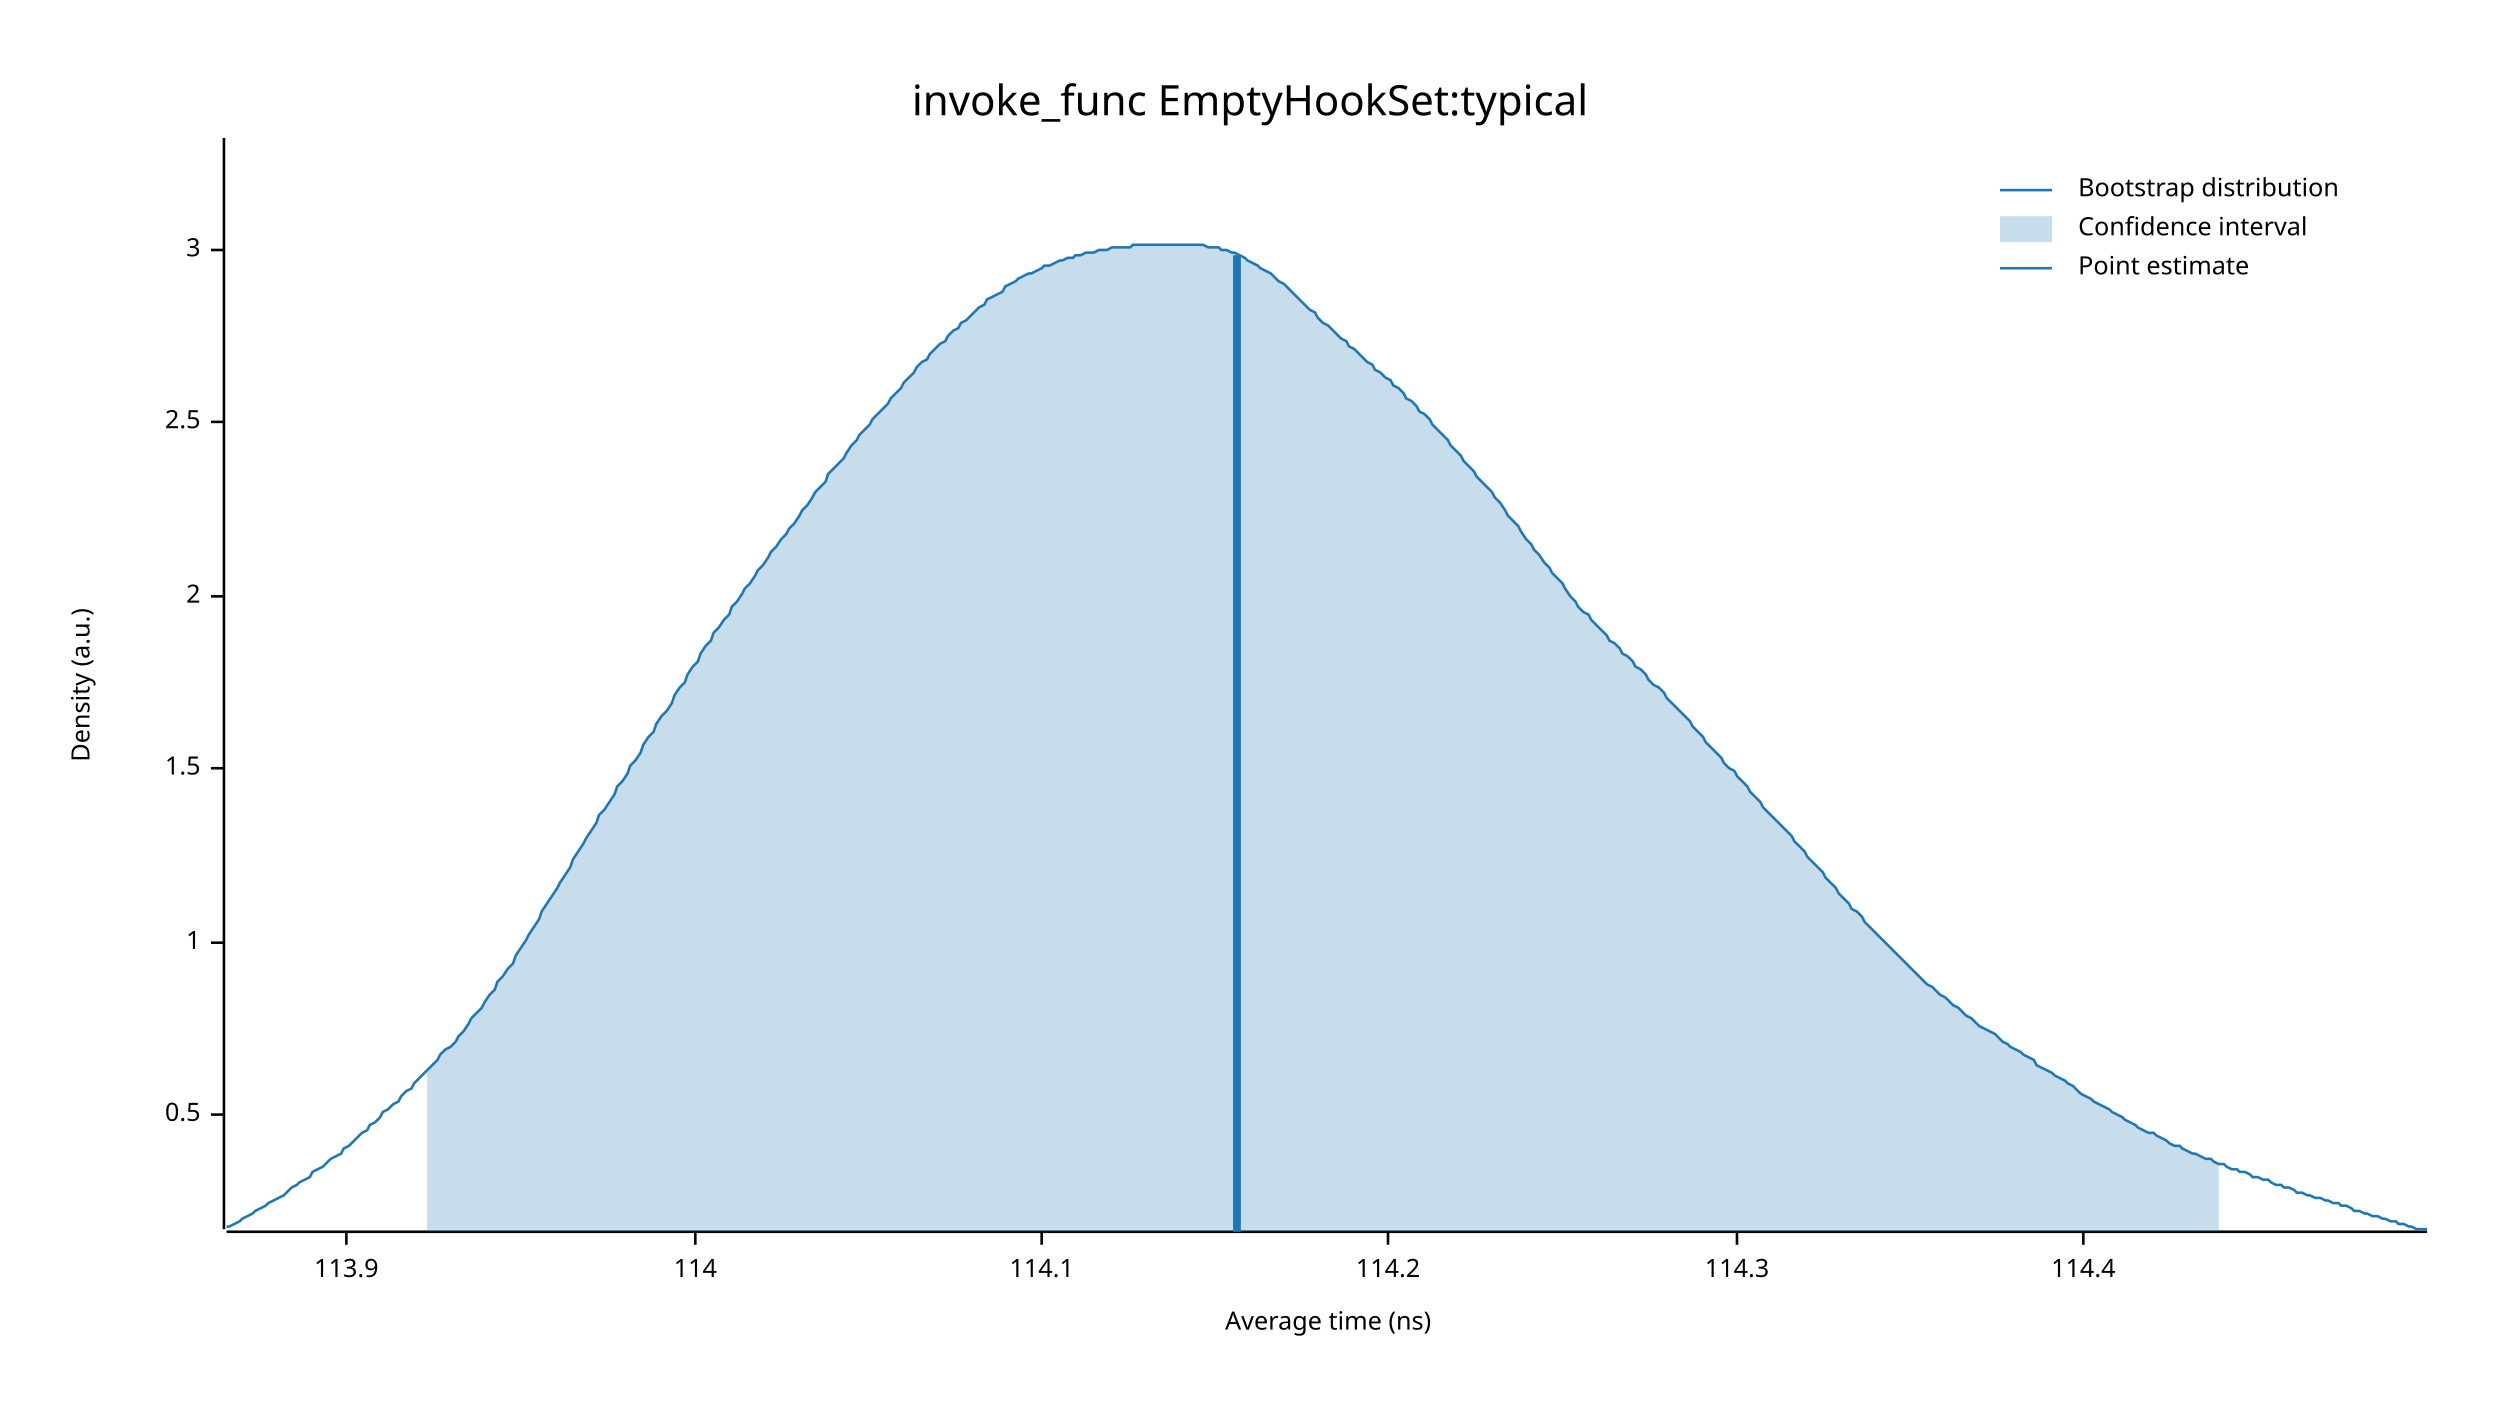
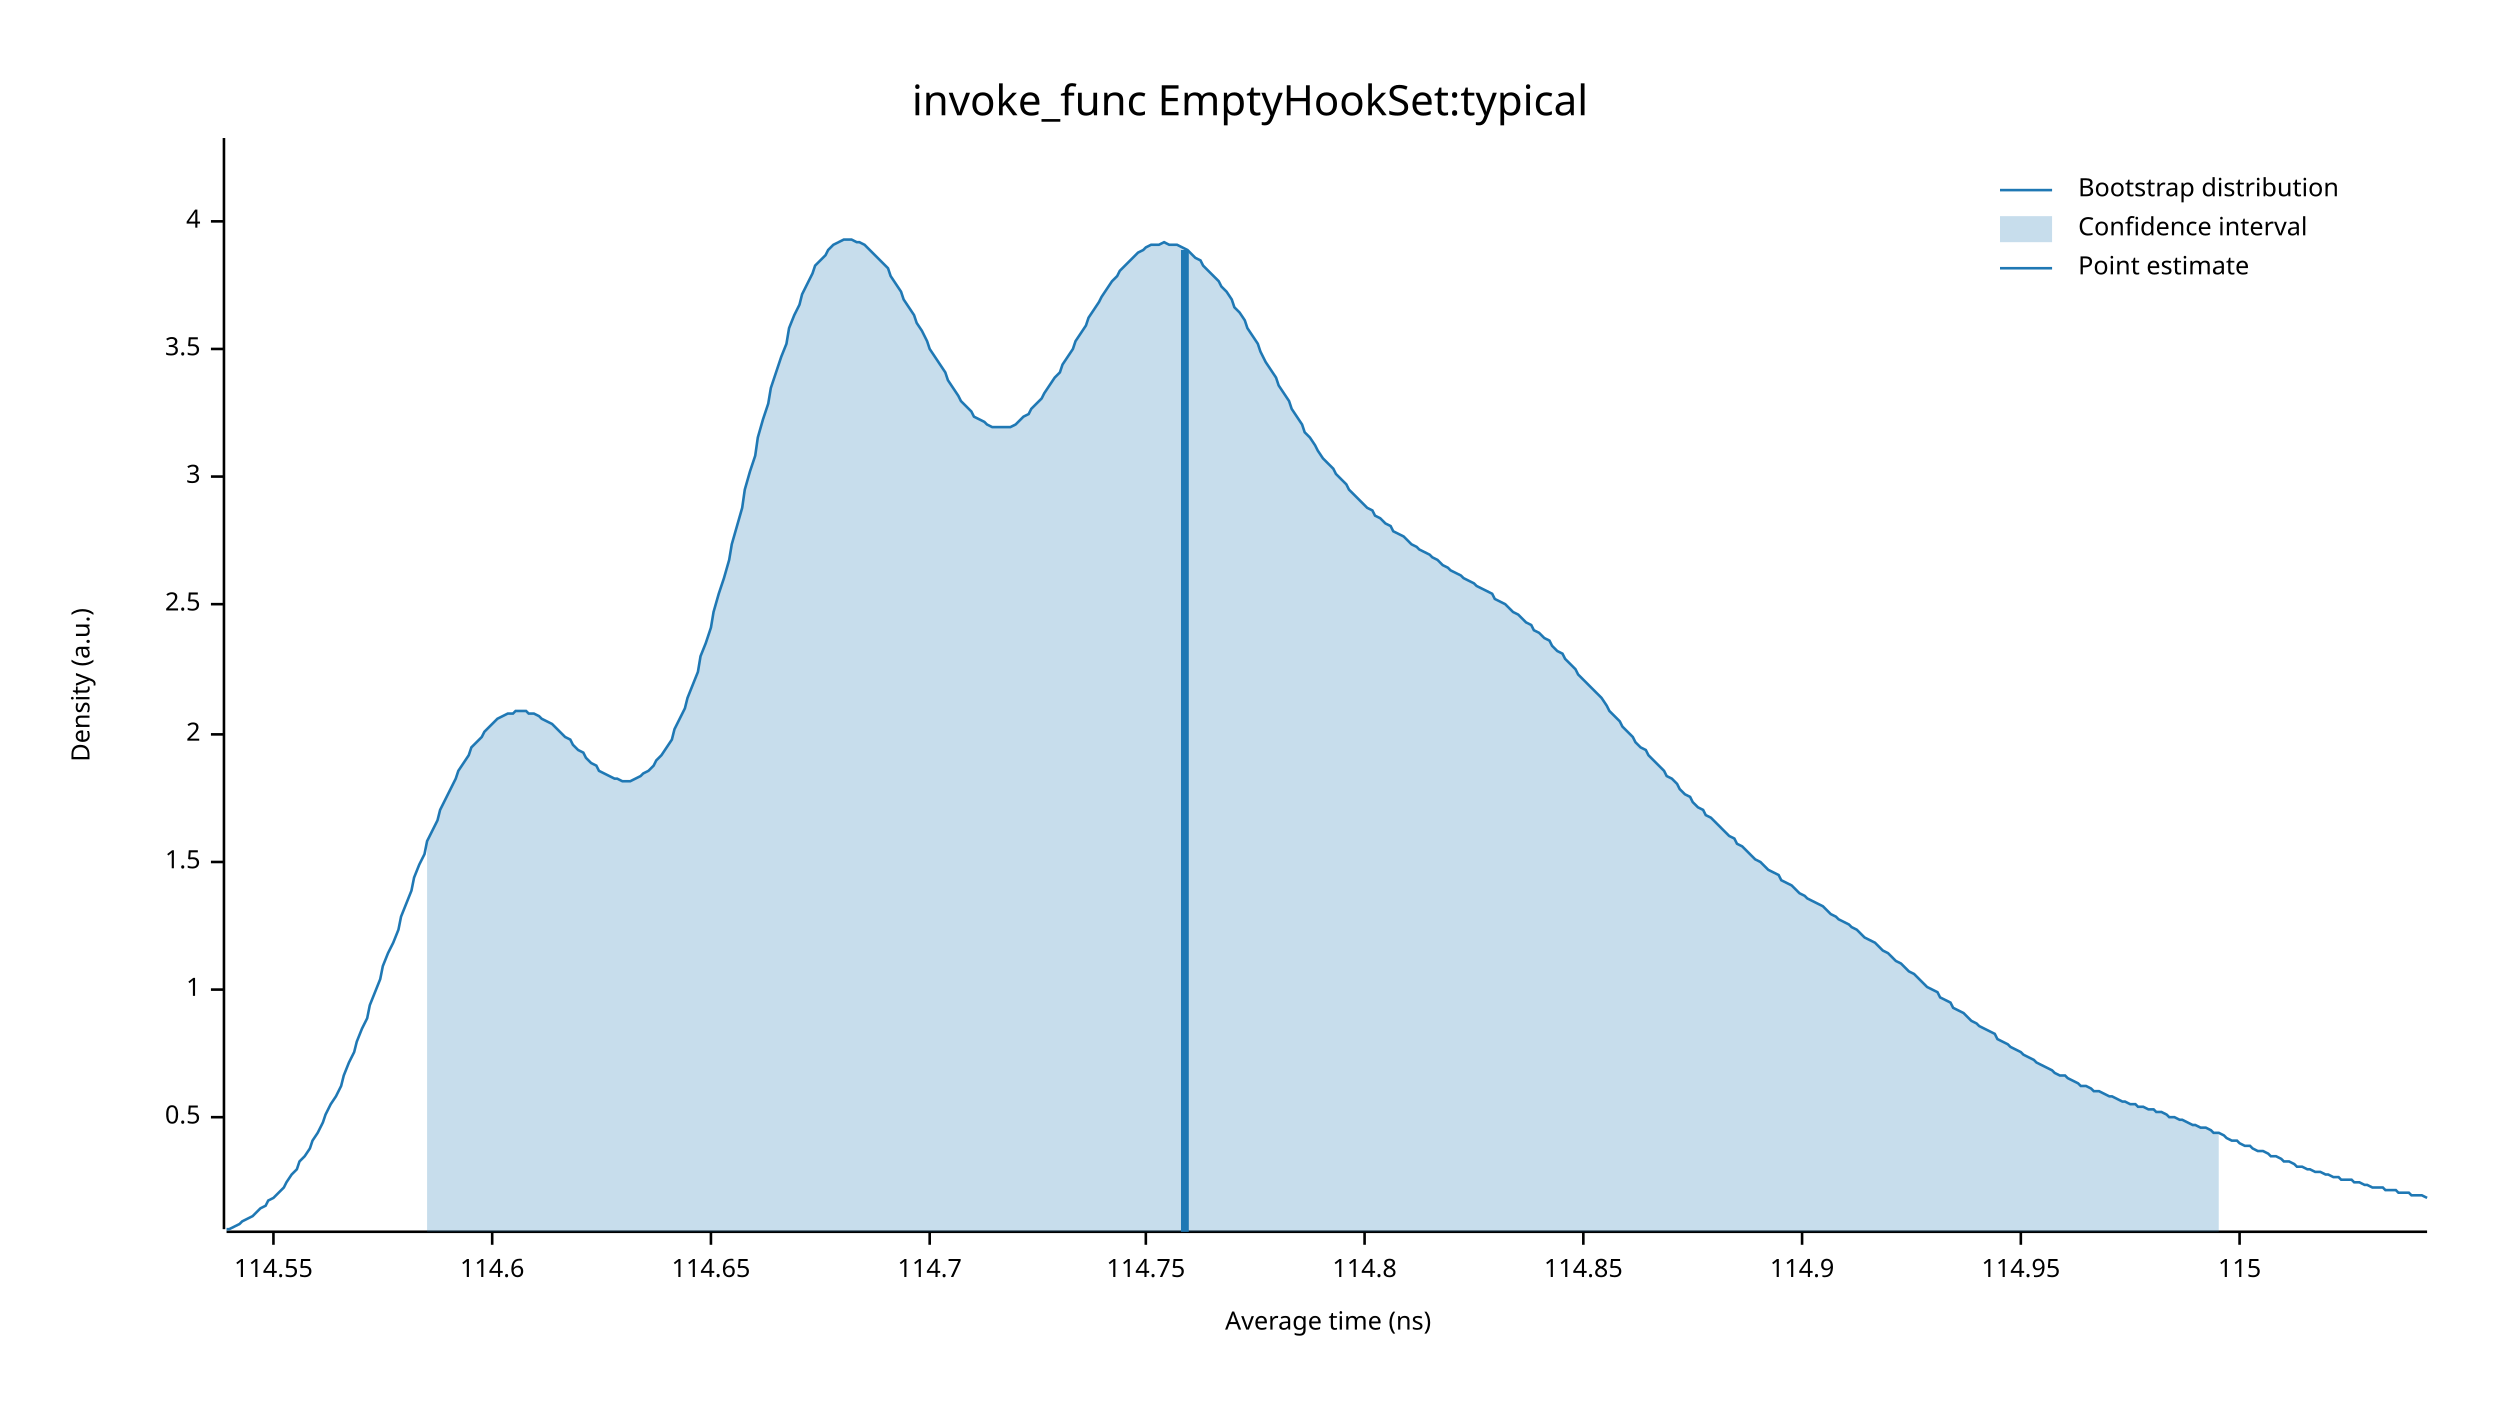
<svg xmlns="http://www.w3.org/2000/svg" width="960" height="540" viewBox="0 0 960 540">
  <text x="480" y="32" dy="0.76em" text-anchor="middle" font-family="sans-serif" font-size="16.129" opacity="1" fill="#000000">
invoke_func EmptyHookSet:typical
</text>
  <text x="27" y="263" dy="0.76em" text-anchor="middle" font-family="sans-serif" font-size="9.677" opacity="1" fill="#000000" transform="rotate(270, 27, 263)">
Density (a.u.)
</text>
  <text x="510" y="513" dy="-0.5ex" text-anchor="middle" font-family="sans-serif" font-size="9.677" opacity="1" fill="#000000">
Average time (ns)
</text>
  <polyline fill="none" opacity="1" stroke="#000000" stroke-width="1" points="86,53 86,472 " />
-   <text x="77" y="428" dy="0.5ex" text-anchor="end" font-family="sans-serif" font-size="9.677" opacity="1" fill="#000000">
+   <text x="77" y="429" dy="0.5ex" text-anchor="end" font-family="sans-serif" font-size="9.677" opacity="1" fill="#000000">
0.5
</text>
-   <polyline fill="none" opacity="1" stroke="#000000" stroke-width="1" points="81,428 86,428 " />
-   <text x="77" y="362" dy="0.5ex" text-anchor="end" font-family="sans-serif" font-size="9.677" opacity="1" fill="#000000">
+   <polyline fill="none" opacity="1" stroke="#000000" stroke-width="1" points="81,429 86,429 " />
+   <text x="77" y="380" dy="0.5ex" text-anchor="end" font-family="sans-serif" font-size="9.677" opacity="1" fill="#000000">
1
</text>
-   <polyline fill="none" opacity="1" stroke="#000000" stroke-width="1" points="81,362 86,362 " />
-   <text x="77" y="295" dy="0.5ex" text-anchor="end" font-family="sans-serif" font-size="9.677" opacity="1" fill="#000000">
+   <polyline fill="none" opacity="1" stroke="#000000" stroke-width="1" points="81,380 86,380 " />
+   <text x="77" y="331" dy="0.5ex" text-anchor="end" font-family="sans-serif" font-size="9.677" opacity="1" fill="#000000">
1.5
</text>
-   <polyline fill="none" opacity="1" stroke="#000000" stroke-width="1" points="81,295 86,295 " />
-   <text x="77" y="229" dy="0.5ex" text-anchor="end" font-family="sans-serif" font-size="9.677" opacity="1" fill="#000000">
+   <polyline fill="none" opacity="1" stroke="#000000" stroke-width="1" points="81,331 86,331 " />
+   <text x="77" y="282" dy="0.5ex" text-anchor="end" font-family="sans-serif" font-size="9.677" opacity="1" fill="#000000">
2
</text>
-   <polyline fill="none" opacity="1" stroke="#000000" stroke-width="1" points="81,229 86,229 " />
-   <text x="77" y="162" dy="0.5ex" text-anchor="end" font-family="sans-serif" font-size="9.677" opacity="1" fill="#000000">
+   <polyline fill="none" opacity="1" stroke="#000000" stroke-width="1" points="81,282 86,282 " />
+   <text x="77" y="232" dy="0.5ex" text-anchor="end" font-family="sans-serif" font-size="9.677" opacity="1" fill="#000000">
2.5
</text>
-   <polyline fill="none" opacity="1" stroke="#000000" stroke-width="1" points="81,162 86,162 " />
-   <text x="77" y="96" dy="0.5ex" text-anchor="end" font-family="sans-serif" font-size="9.677" opacity="1" fill="#000000">
+   <polyline fill="none" opacity="1" stroke="#000000" stroke-width="1" points="81,232 86,232 " />
+   <text x="77" y="183" dy="0.5ex" text-anchor="end" font-family="sans-serif" font-size="9.677" opacity="1" fill="#000000">
3
</text>
-   <polyline fill="none" opacity="1" stroke="#000000" stroke-width="1" points="81,96 86,96 " />
+   <polyline fill="none" opacity="1" stroke="#000000" stroke-width="1" points="81,183 86,183 " />
+   <text x="77" y="134" dy="0.5ex" text-anchor="end" font-family="sans-serif" font-size="9.677" opacity="1" fill="#000000">
+ 3.5
+ </text>
+   <polyline fill="none" opacity="1" stroke="#000000" stroke-width="1" points="81,134 86,134 " />
+   <text x="77" y="85" dy="0.5ex" text-anchor="end" font-family="sans-serif" font-size="9.677" opacity="1" fill="#000000">
+ 4
+ </text>
+   <polyline fill="none" opacity="1" stroke="#000000" stroke-width="1" points="81,85 86,85 " />
  <polyline fill="none" opacity="1" stroke="#000000" stroke-width="1" points="87,473 932,473 " />
-   <text x="133" y="483" dy="0.76em" text-anchor="middle" font-family="sans-serif" font-size="9.677" opacity="1" fill="#000000">
- 113.9
+   <text x="105" y="483" dy="0.76em" text-anchor="middle" font-family="sans-serif" font-size="9.677" opacity="1" fill="#000000">
+ 114.55
</text>
-   <polyline fill="none" opacity="1" stroke="#000000" stroke-width="1" points="133,473 133,478 " />
-   <text x="267" y="483" dy="0.76em" text-anchor="middle" font-family="sans-serif" font-size="9.677" opacity="1" fill="#000000">
- 114
+   <polyline fill="none" opacity="1" stroke="#000000" stroke-width="1" points="105,473 105,478 " />
+   <text x="189" y="483" dy="0.76em" text-anchor="middle" font-family="sans-serif" font-size="9.677" opacity="1" fill="#000000">
+ 114.6
</text>
-   <polyline fill="none" opacity="1" stroke="#000000" stroke-width="1" points="267,473 267,478 " />
-   <text x="400" y="483" dy="0.76em" text-anchor="middle" font-family="sans-serif" font-size="9.677" opacity="1" fill="#000000">
- 114.1
+   <polyline fill="none" opacity="1" stroke="#000000" stroke-width="1" points="189,473 189,478 " />
+   <text x="273" y="483" dy="0.76em" text-anchor="middle" font-family="sans-serif" font-size="9.677" opacity="1" fill="#000000">
+ 114.65
</text>
-   <polyline fill="none" opacity="1" stroke="#000000" stroke-width="1" points="400,473 400,478 " />
-   <text x="533" y="483" dy="0.76em" text-anchor="middle" font-family="sans-serif" font-size="9.677" opacity="1" fill="#000000">
- 114.2
+   <polyline fill="none" opacity="1" stroke="#000000" stroke-width="1" points="273,473 273,478 " />
+   <text x="357" y="483" dy="0.76em" text-anchor="middle" font-family="sans-serif" font-size="9.677" opacity="1" fill="#000000">
+ 114.7
</text>
-   <polyline fill="none" opacity="1" stroke="#000000" stroke-width="1" points="533,473 533,478 " />
-   <text x="667" y="483" dy="0.76em" text-anchor="middle" font-family="sans-serif" font-size="9.677" opacity="1" fill="#000000">
- 114.3
+   <polyline fill="none" opacity="1" stroke="#000000" stroke-width="1" points="357,473 357,478 " />
+   <text x="440" y="483" dy="0.76em" text-anchor="middle" font-family="sans-serif" font-size="9.677" opacity="1" fill="#000000">
+ 114.75
</text>
-   <polyline fill="none" opacity="1" stroke="#000000" stroke-width="1" points="667,473 667,478 " />
-   <text x="800" y="483" dy="0.76em" text-anchor="middle" font-family="sans-serif" font-size="9.677" opacity="1" fill="#000000">
- 114.4
+   <polyline fill="none" opacity="1" stroke="#000000" stroke-width="1" points="440,473 440,478 " />
+   <text x="524" y="483" dy="0.76em" text-anchor="middle" font-family="sans-serif" font-size="9.677" opacity="1" fill="#000000">
+ 114.8
</text>
-   <polyline fill="none" opacity="1" stroke="#000000" stroke-width="1" points="800,473 800,478 " />
-   <polyline fill="none" opacity="1" stroke="#1F78B4" stroke-width="1" points="87,471 88,471 90,470 92,469 93,468 95,467 97,466 98,465 100,464 102,463 103,462 105,461 107,460 109,459 110,458 112,456 114,455 115,454 117,453 119,452 120,450 122,449 124,448 125,447 127,445 129,444 131,443 132,441 134,440 136,438 137,437 139,435 141,434 142,432 144,431 146,429 147,427 149,426 151,424 153,423 154,421 156,419 158,418 159,416 161,414 163,412 164,411 166,409 168,407 169,405 171,403 173,402 175,400 176,398 178,396 180,393 181,391 183,389 185,387 186,385 188,382 190,380 191,377 193,375 195,372 197,370 198,367 200,364 202,361 203,359 205,356 207,353 208,350 210,347 212,344 214,341 215,339 217,336 219,333 220,330 222,327 224,324 225,322 227,319 229,316 230,313 232,311 234,308 236,305 237,302 239,300 241,297 242,294 244,292 246,289 247,286 249,283 251,281 252,278 254,275 256,273 258,270 259,267 261,264 263,262 264,259 266,256 268,254 269,251 271,248 273,246 274,243 276,241 278,238 280,236 281,233 283,231 285,228 286,226 288,224 290,221 291,219 293,217 295,214 296,212 298,210 300,207 302,205 303,203 305,201 307,198 308,196 310,194 312,191 313,189 315,187 317,185 318,182 320,180 322,178 324,176 325,174 327,171 329,169 330,167 332,165 334,163 335,161 337,159 339,157 341,155 342,153 344,151 346,149 347,147 349,145 351,143 352,141 354,139 356,138 357,136 359,134 361,132 363,131 364,129 366,127 368,126 369,124 371,123 373,121 374,120 376,118 378,117 379,115 381,114 383,113 385,112 386,110 388,109 390,108 391,107 393,106 395,105 396,105 398,104 400,103 401,102 403,102 405,101 407,100 408,100 410,99 412,99 413,98 415,98 417,97 418,97 420,97 422,96 423,96 425,96 427,95 429,95 430,95 432,95 434,95 435,94 437,94 439,94 440,94 442,94 444,94 445,94 447,94 449,94 451,94 452,94 454,94 456,94 457,94 459,94 461,94 462,94 464,95 466,95 468,95 469,96 471,96 473,97 474,97 476,98 478,99 479,100 481,101 483,102 484,103 486,104 488,105 490,107 491,108 493,109 495,111 496,112 498,114 500,116 501,117 503,119 505,120 506,122 508,124 510,125 512,127 513,128 515,130 517,131 518,133 520,134 522,136 523,137 525,139 527,140 528,142 530,143 532,145 534,146 535,148 537,149 539,151 540,153 542,154 544,156 545,158 547,159 549,161 550,163 552,165 554,167 556,169 557,171 559,173 561,175 562,177 564,179 566,181 567,183 569,185 571,187 573,189 574,191 576,193 578,196 579,198 581,200 583,202 584,204 586,207 588,209 589,211 591,213 593,216 595,218 596,220 598,222 600,224 601,226 603,229 605,231 606,233 608,235 610,236 611,238 613,240 615,242 617,244 618,246 620,247 622,249 623,251 625,252 627,254 628,256 630,257 632,259 633,261 635,263 637,264 639,266 640,268 642,270 644,272 645,273 647,275 649,277 650,279 652,281 654,283 655,285 657,287 659,289 661,291 662,293 664,295 666,296 667,298 669,300 671,302 672,304 674,306 676,308 677,310 679,312 681,314 683,316 684,317 686,319 688,321 689,323 691,325 693,327 694,329 696,331 698,333 700,335 701,337 703,339 705,341 706,343 708,345 710,347 711,349 713,350 715,352 716,354 718,356 720,358 722,360 723,361 725,363 727,365 728,366 730,368 732,370 733,371 735,373 737,375 738,376 740,378 742,379 744,381 745,382 747,383 749,385 750,386 752,387 754,389 755,390 757,391 759,393 760,394 762,395 764,396 766,397 767,398 769,400 771,401 772,402 774,403 776,404 777,405 779,406 781,407 782,409 784,410 786,411 788,412 789,413 791,414 793,415 794,416 796,417 798,419 799,420 801,421 803,422 804,423 806,424 808,425 810,426 811,427 813,428 815,429 816,430 818,431 820,432 821,433 823,434 825,435 827,435 828,436 830,437 832,438 833,439 835,440 837,440 838,441 840,442 842,443 843,443 845,444 847,445 849,445 850,446 852,447 854,447 855,448 857,449 859,449 860,450 862,450 864,451 865,452 867,452 869,453 871,453 872,454 874,455 876,455 877,456 879,456 881,457 882,458 884,458 886,459 887,459 889,460 891,460 893,461 894,461 896,462 898,462 899,463 901,463 903,464 904,465 906,465 908,466 909,466 911,467 913,467 915,468 916,468 918,469 920,469 921,470 923,470 925,471 926,471 928,472 930,472 932,472 " />
-   <polygon opacity="0.25" fill="#1F78B4" points="164,411 166,409 168,407 169,405 171,403 173,402 175,400 176,398 178,396 180,393 181,391 183,389 185,387 186,385 188,382 190,380 191,377 193,375 195,372 197,370 198,367 200,364 202,361 203,359 205,356 207,353 208,350 210,347 212,344 214,341 215,339 217,336 219,333 220,330 222,327 224,324 225,322 227,319 229,316 230,313 232,311 234,308 236,305 237,302 239,300 241,297 242,294 244,292 246,289 247,286 249,283 251,281 252,278 254,275 256,273 258,270 259,267 261,264 263,262 264,259 266,256 268,254 269,251 271,248 273,246 274,243 276,241 278,238 280,236 281,233 283,231 285,228 286,226 288,224 290,221 291,219 293,217 295,214 296,212 298,210 300,207 302,205 303,203 305,201 307,198 308,196 310,194 312,191 313,189 315,187 317,185 318,182 320,180 322,178 324,176 325,174 327,171 329,169 330,167 332,165 334,163 335,161 337,159 339,157 341,155 342,153 344,151 346,149 347,147 349,145 351,143 352,141 354,139 356,138 357,136 359,134 361,132 363,131 364,129 366,127 368,126 369,124 371,123 373,121 374,120 376,118 378,117 379,115 381,114 383,113 385,112 386,110 388,109 390,108 391,107 393,106 395,105 396,105 398,104 400,103 401,102 403,102 405,101 407,100 408,100 410,99 412,99 413,98 415,98 417,97 418,97 420,97 422,96 423,96 425,96 427,95 429,95 430,95 432,95 434,95 435,94 437,94 439,94 440,94 442,94 444,94 445,94 447,94 449,94 451,94 452,94 454,94 456,94 457,94 459,94 461,94 462,94 464,95 466,95 468,95 469,96 471,96 473,97 474,97 476,98 478,99 479,100 481,101 483,102 484,103 486,104 488,105 490,107 491,108 493,109 495,111 496,112 498,114 500,116 501,117 503,119 505,120 506,122 508,124 510,125 512,127 513,128 515,130 517,131 518,133 520,134 522,136 523,137 525,139 527,140 528,142 530,143 532,145 534,146 535,148 537,149 539,151 540,153 542,154 544,156 545,158 547,159 549,161 550,163 552,165 554,167 556,169 557,171 559,173 561,175 562,177 564,179 566,181 567,183 569,185 571,187 573,189 574,191 576,193 578,196 579,198 581,200 583,202 584,204 586,207 588,209 589,211 591,213 593,216 595,218 596,220 598,222 600,224 601,226 603,229 605,231 606,233 608,235 610,236 611,238 613,240 615,242 617,244 618,246 620,247 622,249 623,251 625,252 627,254 628,256 630,257 632,259 633,261 635,263 637,264 639,266 640,268 642,270 644,272 645,273 647,275 649,277 650,279 652,281 654,283 655,285 657,287 659,289 661,291 662,293 664,295 666,296 667,298 669,300 671,302 672,304 674,306 676,308 677,310 679,312 681,314 683,316 684,317 686,319 688,321 689,323 691,325 693,327 694,329 696,331 698,333 700,335 701,337 703,339 705,341 706,343 708,345 710,347 711,349 713,350 715,352 716,354 718,356 720,358 722,360 723,361 725,363 727,365 728,366 730,368 732,370 733,371 735,373 737,375 738,376 740,378 742,379 744,381 745,382 747,383 749,385 750,386 752,387 754,389 755,390 757,391 759,393 760,394 762,395 764,396 766,397 767,398 769,400 771,401 772,402 774,403 776,404 777,405 779,406 781,407 782,409 784,410 786,411 788,412 789,413 791,414 793,415 794,416 796,417 798,419 799,420 801,421 803,422 804,423 806,424 808,425 810,426 811,427 813,428 815,429 816,430 818,431 820,432 821,433 823,434 825,435 827,435 828,436 830,437 832,438 833,439 835,440 837,440 838,441 840,442 842,443 843,443 845,444 847,445 849,445 850,446 852,447 852,473 164,473 " />
-   <polyline fill="none" opacity="1" stroke="#1F78B4" stroke-width="3" points="475,473 475,98 " />
+   <polyline fill="none" opacity="1" stroke="#000000" stroke-width="1" points="524,473 524,478 " />
+   <text x="608" y="483" dy="0.76em" text-anchor="middle" font-family="sans-serif" font-size="9.677" opacity="1" fill="#000000">
+ 114.85
+ </text>
+   <polyline fill="none" opacity="1" stroke="#000000" stroke-width="1" points="608,473 608,478 " />
+   <text x="692" y="483" dy="0.76em" text-anchor="middle" font-family="sans-serif" font-size="9.677" opacity="1" fill="#000000">
+ 114.9
+ </text>
+   <polyline fill="none" opacity="1" stroke="#000000" stroke-width="1" points="692,473 692,478 " />
+   <text x="776" y="483" dy="0.76em" text-anchor="middle" font-family="sans-serif" font-size="9.677" opacity="1" fill="#000000">
+ 114.95
+ </text>
+   <polyline fill="none" opacity="1" stroke="#000000" stroke-width="1" points="776,473 776,478 " />
+   <text x="860" y="483" dy="0.76em" text-anchor="middle" font-family="sans-serif" font-size="9.677" opacity="1" fill="#000000">
+ 115
+ </text>
+   <polyline fill="none" opacity="1" stroke="#000000" stroke-width="1" points="860,473 860,478 " />
+   <polyline fill="none" opacity="1" stroke="#1F78B4" stroke-width="1" points="87,472 88,472 90,471 92,470 93,469 95,468 97,467 98,466 100,464 102,463 103,461 105,460 107,458 109,456 110,454 112,451 114,449 115,446 117,444 119,441 120,438 122,435 124,431 125,428 127,424 129,421 131,417 132,413 134,408 136,404 137,400 139,395 141,391 142,386 144,381 146,376 147,371 149,366 151,362 153,357 154,352 156,347 158,342 159,337 161,332 163,328 164,323 166,319 168,315 169,311 171,307 173,303 175,299 176,296 178,293 180,290 181,287 183,285 185,283 186,281 188,279 190,277 191,276 193,275 195,274 197,274 198,273 200,273 202,273 203,274 205,274 207,275 208,276 210,277 212,278 214,280 215,281 217,283 219,284 220,286 222,288 224,289 225,291 227,293 229,294 230,296 232,297 234,298 236,299 237,299 239,300 241,300 242,300 244,299 246,298 247,297 249,296 251,294 252,292 254,290 256,287 258,284 259,280 261,276 263,272 264,268 266,263 268,258 269,252 271,247 273,241 274,235 276,228 278,222 280,215 281,209 283,202 285,195 286,188 288,181 290,175 291,168 293,161 295,155 296,149 298,143 300,137 302,132 303,126 305,121 307,117 308,113 310,109 312,105 313,102 315,100 317,98 318,96 320,94 322,93 324,92 325,92 327,92 329,93 330,93 332,94 334,96 335,97 337,99 339,101 341,103 342,106 344,109 346,112 347,115 349,118 351,121 352,124 354,127 356,131 357,134 359,137 361,140 363,143 364,146 366,149 368,152 369,154 371,156 373,158 374,160 376,161 378,162 379,163 381,164 383,164 385,164 386,164 388,164 390,163 391,162 393,160 395,159 396,157 398,155 400,153 401,151 403,148 405,145 407,143 408,140 410,137 412,134 413,131 415,128 417,125 418,122 420,119 422,116 423,114 425,111 427,108 429,106 430,104 432,102 434,100 435,99 437,97 439,96 440,95 442,94 444,94 445,94 447,93 449,94 451,94 452,94 454,95 456,96 457,97 459,99 461,100 462,102 464,104 466,106 468,108 469,110 471,112 473,115 474,118 476,120 478,123 479,126 481,129 483,132 484,135 486,139 488,142 490,145 491,148 493,151 495,154 496,157 498,160 500,163 501,166 503,168 505,171 506,173 508,176 510,178 512,180 513,182 515,184 517,186 518,188 520,190 522,192 523,193 525,195 527,196 528,198 530,199 532,201 534,202 535,204 537,205 539,206 540,207 542,209 544,210 545,211 547,212 549,213 550,214 552,215 554,217 556,218 557,219 559,220 561,221 562,222 564,223 566,224 567,225 569,226 571,227 573,228 574,230 576,231 578,232 579,233 581,235 583,236 584,237 586,239 588,240 589,242 591,243 593,245 595,246 596,248 598,250 600,251 601,253 603,255 605,257 606,259 608,261 610,263 611,264 613,266 615,268 617,271 618,273 620,275 622,277 623,279 625,281 627,283 628,285 630,287 632,288 633,290 635,292 637,294 639,296 640,298 642,299 644,301 645,303 647,305 649,306 650,308 652,310 654,311 655,313 657,314 659,316 661,318 662,319 664,321 666,322 667,324 669,325 671,327 672,328 674,330 676,331 677,332 679,334 681,335 683,336 684,338 686,339 688,340 689,341 691,343 693,344 694,345 696,346 698,347 700,348 701,349 703,351 705,352 706,353 708,354 710,355 711,356 713,357 715,359 716,360 718,361 720,362 722,364 723,365 725,366 727,368 728,369 730,370 732,372 733,373 735,374 737,376 738,377 740,379 742,380 744,381 745,383 747,384 749,385 750,387 752,388 754,389 755,390 757,392 759,393 760,394 762,395 764,396 766,397 767,399 769,400 771,401 772,402 774,403 776,404 777,405 779,406 781,407 782,408 784,409 786,410 788,411 789,412 791,413 793,413 794,414 796,415 798,416 799,417 801,417 803,418 804,419 806,419 808,420 810,421 811,421 813,422 815,423 816,423 818,424 820,424 821,425 823,425 825,426 827,426 828,427 830,427 832,428 833,429 835,429 837,430 838,430 840,431 842,432 843,432 845,433 847,433 849,434 850,435 852,435 854,436 855,437 857,438 859,438 860,439 862,440 864,440 865,441 867,442 869,442 871,443 872,444 874,444 876,445 877,446 879,446 881,447 882,448 884,448 886,449 887,449 889,450 891,450 893,451 894,451 896,452 898,452 899,453 901,453 903,453 904,454 906,454 908,455 909,455 911,456 913,456 915,456 916,457 918,457 920,457 921,458 923,458 925,458 926,459 928,459 930,459 932,460 " />
+   <polygon opacity="0.25" fill="#1F78B4" points="164,323 166,319 168,315 169,311 171,307 173,303 175,299 176,296 178,293 180,290 181,287 183,285 185,283 186,281 188,279 190,277 191,276 193,275 195,274 197,274 198,273 200,273 202,273 203,274 205,274 207,275 208,276 210,277 212,278 214,280 215,281 217,283 219,284 220,286 222,288 224,289 225,291 227,293 229,294 230,296 232,297 234,298 236,299 237,299 239,300 241,300 242,300 244,299 246,298 247,297 249,296 251,294 252,292 254,290 256,287 258,284 259,280 261,276 263,272 264,268 266,263 268,258 269,252 271,247 273,241 274,235 276,228 278,222 280,215 281,209 283,202 285,195 286,188 288,181 290,175 291,168 293,161 295,155 296,149 298,143 300,137 302,132 303,126 305,121 307,117 308,113 310,109 312,105 313,102 315,100 317,98 318,96 320,94 322,93 324,92 325,92 327,92 329,93 330,93 332,94 334,96 335,97 337,99 339,101 341,103 342,106 344,109 346,112 347,115 349,118 351,121 352,124 354,127 356,131 357,134 359,137 361,140 363,143 364,146 366,149 368,152 369,154 371,156 373,158 374,160 376,161 378,162 379,163 381,164 383,164 385,164 386,164 388,164 390,163 391,162 393,160 395,159 396,157 398,155 400,153 401,151 403,148 405,145 407,143 408,140 410,137 412,134 413,131 415,128 417,125 418,122 420,119 422,116 423,114 425,111 427,108 429,106 430,104 432,102 434,100 435,99 437,97 439,96 440,95 442,94 444,94 445,94 447,93 449,94 451,94 452,94 454,95 456,96 457,97 459,99 461,100 462,102 464,104 466,106 468,108 469,110 471,112 473,115 474,118 476,120 478,123 479,126 481,129 483,132 484,135 486,139 488,142 490,145 491,148 493,151 495,154 496,157 498,160 500,163 501,166 503,168 505,171 506,173 508,176 510,178 512,180 513,182 515,184 517,186 518,188 520,190 522,192 523,193 525,195 527,196 528,198 530,199 532,201 534,202 535,204 537,205 539,206 540,207 542,209 544,210 545,211 547,212 549,213 550,214 552,215 554,217 556,218 557,219 559,220 561,221 562,222 564,223 566,224 567,225 569,226 571,227 573,228 574,230 576,231 578,232 579,233 581,235 583,236 584,237 586,239 588,240 589,242 591,243 593,245 595,246 596,248 598,250 600,251 601,253 603,255 605,257 606,259 608,261 610,263 611,264 613,266 615,268 617,271 618,273 620,275 622,277 623,279 625,281 627,283 628,285 630,287 632,288 633,290 635,292 637,294 639,296 640,298 642,299 644,301 645,303 647,305 649,306 650,308 652,310 654,311 655,313 657,314 659,316 661,318 662,319 664,321 666,322 667,324 669,325 671,327 672,328 674,330 676,331 677,332 679,334 681,335 683,336 684,338 686,339 688,340 689,341 691,343 693,344 694,345 696,346 698,347 700,348 701,349 703,351 705,352 706,353 708,354 710,355 711,356 713,357 715,359 716,360 718,361 720,362 722,364 723,365 725,366 727,368 728,369 730,370 732,372 733,373 735,374 737,376 738,377 740,379 742,380 744,381 745,383 747,384 749,385 750,387 752,388 754,389 755,390 757,392 759,393 760,394 762,395 764,396 766,397 767,399 769,400 771,401 772,402 774,403 776,404 777,405 779,406 781,407 782,408 784,409 786,410 788,411 789,412 791,413 793,413 794,414 796,415 798,416 799,417 801,417 803,418 804,419 806,419 808,420 810,421 811,421 813,422 815,423 816,423 818,424 820,424 821,425 823,425 825,426 827,426 828,427 830,427 832,428 833,429 835,429 837,430 838,430 840,431 842,432 843,432 845,433 847,433 849,434 850,435 852,435 852,473 164,473 " />
+   <polyline fill="none" opacity="1" stroke="#1F78B4" stroke-width="3" points="455,473 455,96 " />
  <text x="798" y="68" dy="0.76em" text-anchor="start" font-family="sans-serif" font-size="9.677" opacity="1" fill="#000000">
Bootstrap distribution
</text>
  <text x="798" y="83" dy="0.76em" text-anchor="start" font-family="sans-serif" font-size="9.677" opacity="1" fill="#000000">
Confidence interval
</text>
  <text x="798" y="98" dy="0.76em" text-anchor="start" font-family="sans-serif" font-size="9.677" opacity="1" fill="#000000">
Point estimate
</text>
  <polyline fill="none" opacity="1" stroke="#1F78B4" stroke-width="1" points="768,73 788,73 " />
  <rect x="768" y="83" width="20" height="10" opacity="0.25" fill="#1F78B4" stroke="none" />
  <polyline fill="none" opacity="1" stroke="#1F78B4" stroke-width="1" points="768,103 788,103 " />
</svg>
